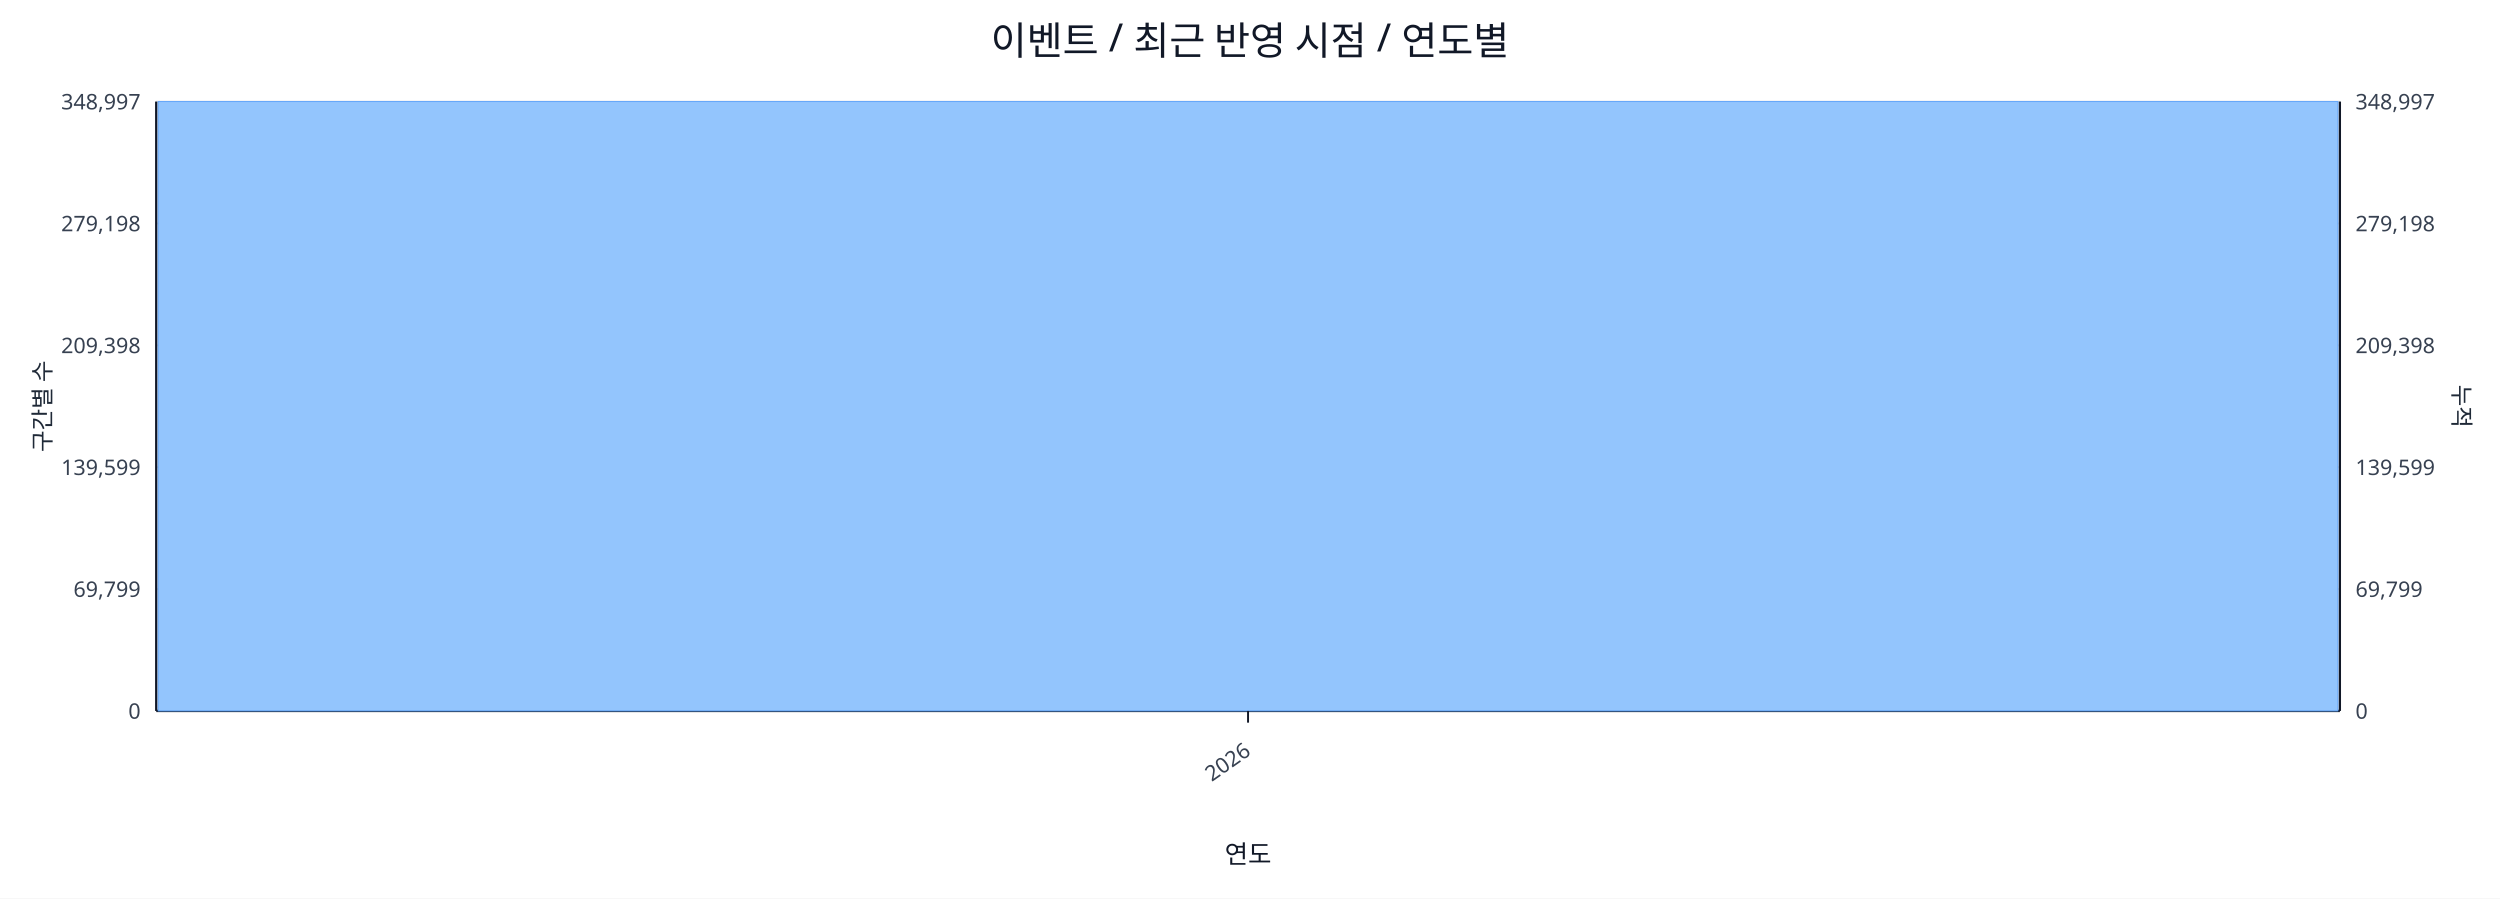
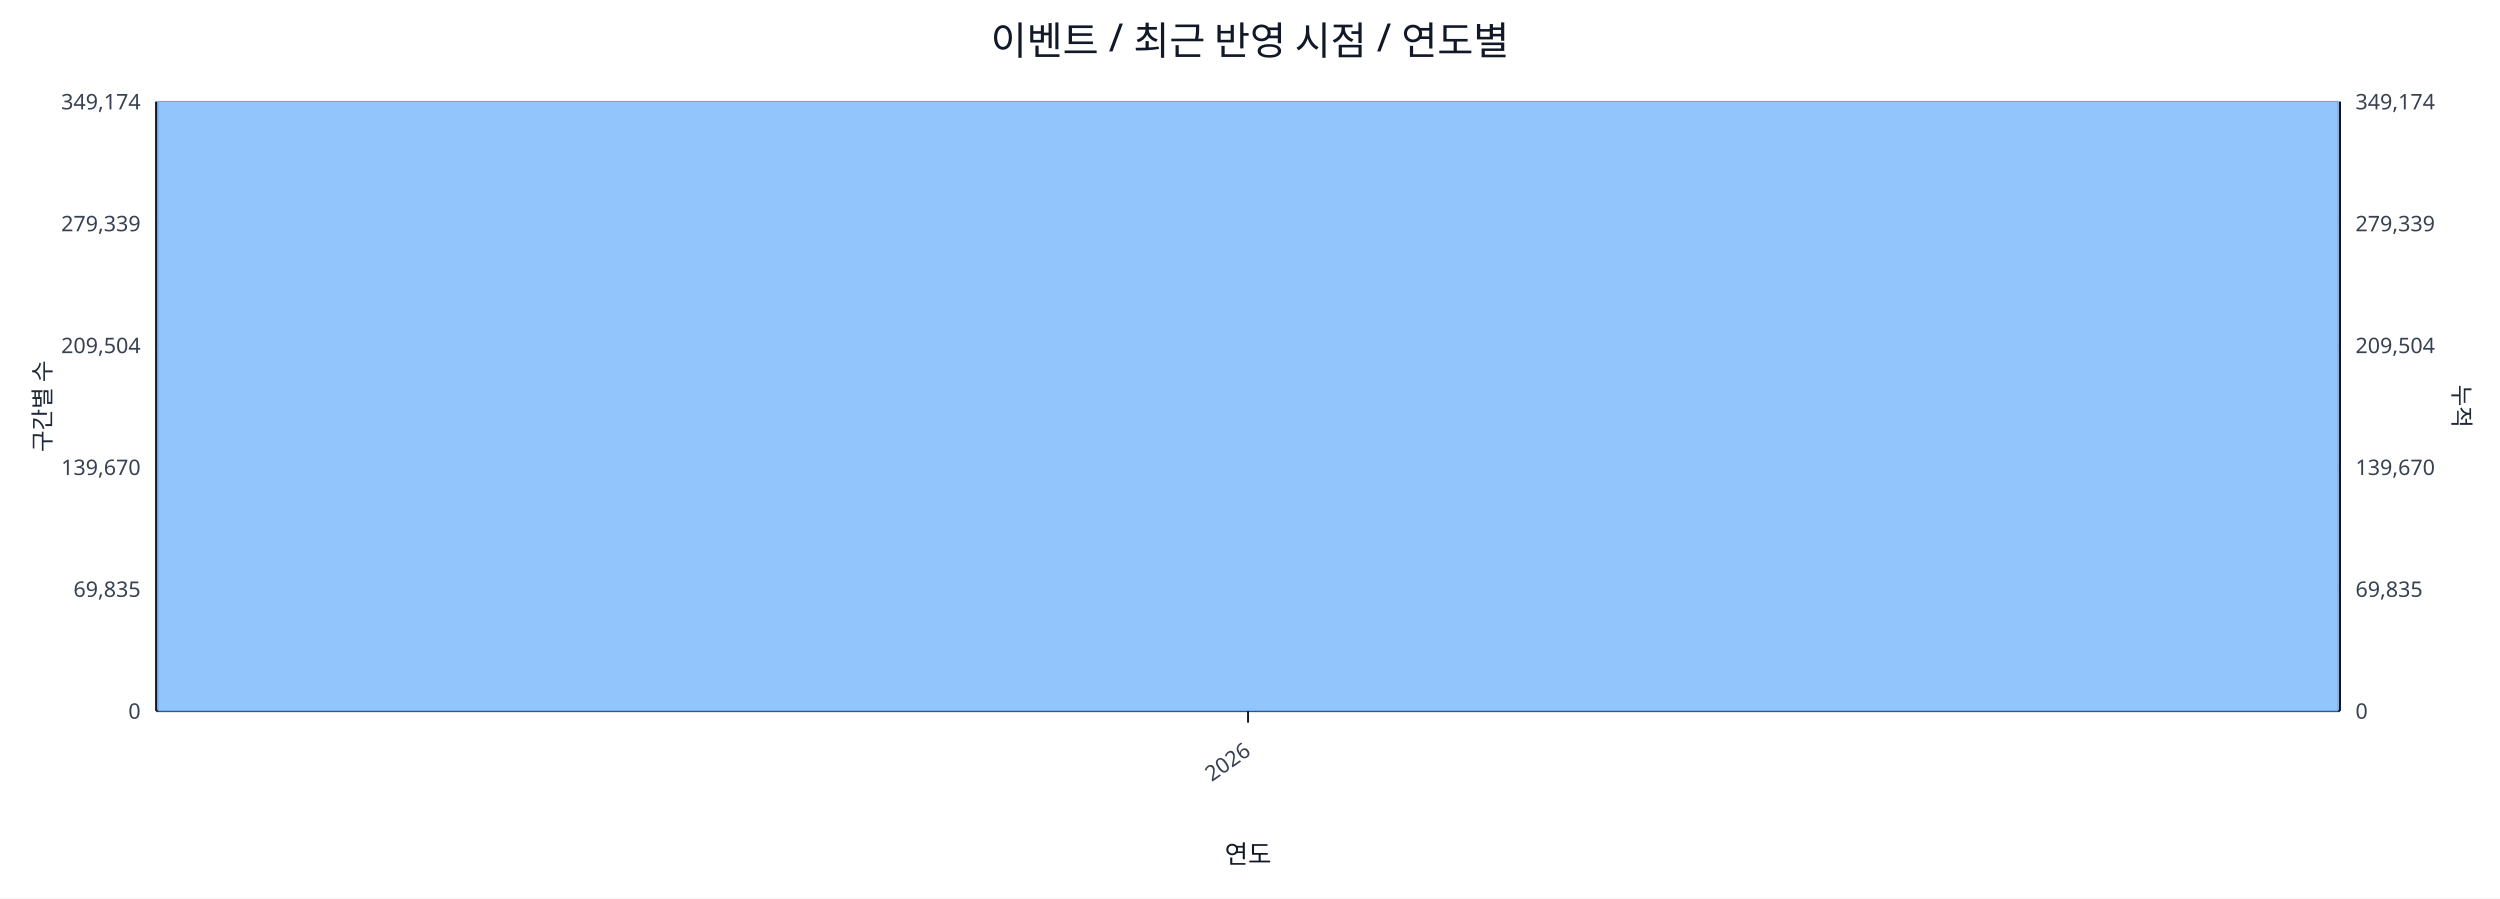
<svg xmlns="http://www.w3.org/2000/svg" width="1280" height="460" viewBox="0 0 1280 460">
  <rect x="0" y="0" width="100%" height="100%" fill="#ffffff" />
  <text x="640.0" y="28" font-size="20" text-anchor="middle" font-family="sans-serif" fill="#111827">이벤트 / 최근 반영 시점 / 연도별</text>
  <line x1="80.0" y1="52.0" x2="1198.0" y2="52.0" stroke="#e5e7eb" stroke-width="1" />
-   <text x="72.0" y="56.0" font-size="11" text-anchor="end" font-family="sans-serif" fill="#374151">348,997</text>
-   <text x="1206.0" y="56.0" font-size="11" text-anchor="start" font-family="sans-serif" fill="#374151">348,997</text>
+   <text x="72.0" y="56.0" font-size="11" text-anchor="end" font-family="sans-serif" fill="#374151">349,174</text>
+   <text x="1206.0" y="56.0" font-size="11" text-anchor="start" font-family="sans-serif" fill="#374151">349,174</text>
  <line x1="80.0" y1="114.4" x2="1198.0" y2="114.4" stroke="#e5e7eb" stroke-width="1" />
-   <text x="72.0" y="118.4" font-size="11" text-anchor="end" font-family="sans-serif" fill="#374151">279,198</text>
-   <text x="1206.0" y="118.4" font-size="11" text-anchor="start" font-family="sans-serif" fill="#374151">279,198</text>
+   <text x="72.0" y="118.4" font-size="11" text-anchor="end" font-family="sans-serif" fill="#374151">279,339</text>
+   <text x="1206.0" y="118.4" font-size="11" text-anchor="start" font-family="sans-serif" fill="#374151">279,339</text>
  <line x1="80.0" y1="176.8" x2="1198.0" y2="176.8" stroke="#e5e7eb" stroke-width="1" />
-   <text x="72.0" y="180.8" font-size="11" text-anchor="end" font-family="sans-serif" fill="#374151">209,398</text>
-   <text x="1206.0" y="180.8" font-size="11" text-anchor="start" font-family="sans-serif" fill="#374151">209,398</text>
+   <text x="72.0" y="180.8" font-size="11" text-anchor="end" font-family="sans-serif" fill="#374151">209,504</text>
+   <text x="1206.0" y="180.8" font-size="11" text-anchor="start" font-family="sans-serif" fill="#374151">209,504</text>
  <line x1="80.0" y1="239.2" x2="1198.0" y2="239.2" stroke="#e5e7eb" stroke-width="1" />
-   <text x="72.0" y="243.2" font-size="11" text-anchor="end" font-family="sans-serif" fill="#374151">139,599</text>
-   <text x="1206.0" y="243.2" font-size="11" text-anchor="start" font-family="sans-serif" fill="#374151">139,599</text>
+   <text x="72.0" y="243.2" font-size="11" text-anchor="end" font-family="sans-serif" fill="#374151">139,670</text>
+   <text x="1206.0" y="243.2" font-size="11" text-anchor="start" font-family="sans-serif" fill="#374151">139,670</text>
  <line x1="80.0" y1="301.6" x2="1198.0" y2="301.6" stroke="#e5e7eb" stroke-width="1" />
-   <text x="72.0" y="305.6" font-size="11" text-anchor="end" font-family="sans-serif" fill="#374151">69,799</text>
-   <text x="1206.0" y="305.6" font-size="11" text-anchor="start" font-family="sans-serif" fill="#374151">69,799</text>
+   <text x="72.0" y="305.6" font-size="11" text-anchor="end" font-family="sans-serif" fill="#374151">69,835</text>
+   <text x="1206.0" y="305.6" font-size="11" text-anchor="start" font-family="sans-serif" fill="#374151">69,835</text>
  <line x1="80.0" y1="364.0" x2="1198.0" y2="364.0" stroke="#e5e7eb" stroke-width="1" />
  <text x="72.0" y="368.0" font-size="11" text-anchor="end" font-family="sans-serif" fill="#374151">0</text>
  <text x="1206.0" y="368.0" font-size="11" text-anchor="start" font-family="sans-serif" fill="#374151">0</text>
  <line x1="80.0" y1="364.0" x2="1198.0" y2="364.0" stroke="#111827" stroke-width="1.2" />
  <line x1="80.0" y1="52.0" x2="80.0" y2="364.0" stroke="#111827" stroke-width="1.2" />
  <line x1="1198.0" y1="52.0" x2="1198.0" y2="364.0" stroke="#111827" stroke-width="1.2" />
  <rect x="81.0" y="52.0" width="1116.0" height="312.0" fill="#93c5fd" stroke="#60a5fa" stroke-width="0.5" />
  <polyline fill="none" stroke="#ef4444" stroke-width="2" points="639.0,52.0" />
  <line x1="639.0" y1="364.0" x2="639.0" y2="370.0" stroke="#111827" stroke-width="1" />
  <text x="641.0" y="386.0" font-size="11" text-anchor="end" transform="rotate(-35 641.0 386.0)" font-family="sans-serif" fill="#374151">2026</text>
  <text x="26" y="208.0" font-size="12" transform="rotate(-90 26 208.0)" text-anchor="middle" font-family="sans-serif" fill="#1f2937">구간별 수</text>
  <text x="1256.0" y="208.0" font-size="12" transform="rotate(90 1256.0 208.0)" text-anchor="middle" font-family="sans-serif" fill="#1f2937">누적</text>
  <text x="639.0" y="442.0" font-size="13" text-anchor="middle" font-family="sans-serif" fill="#111827">연도</text>
</svg>
